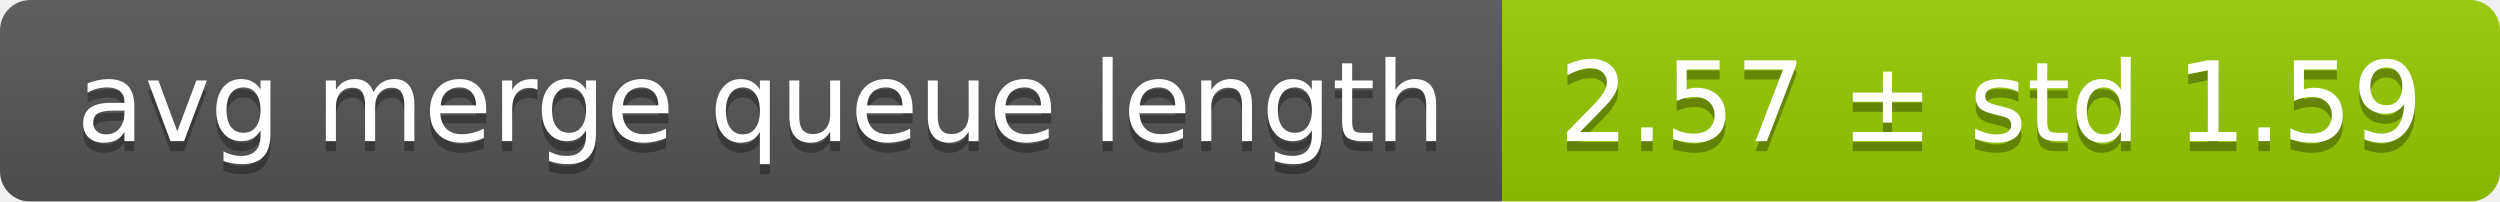
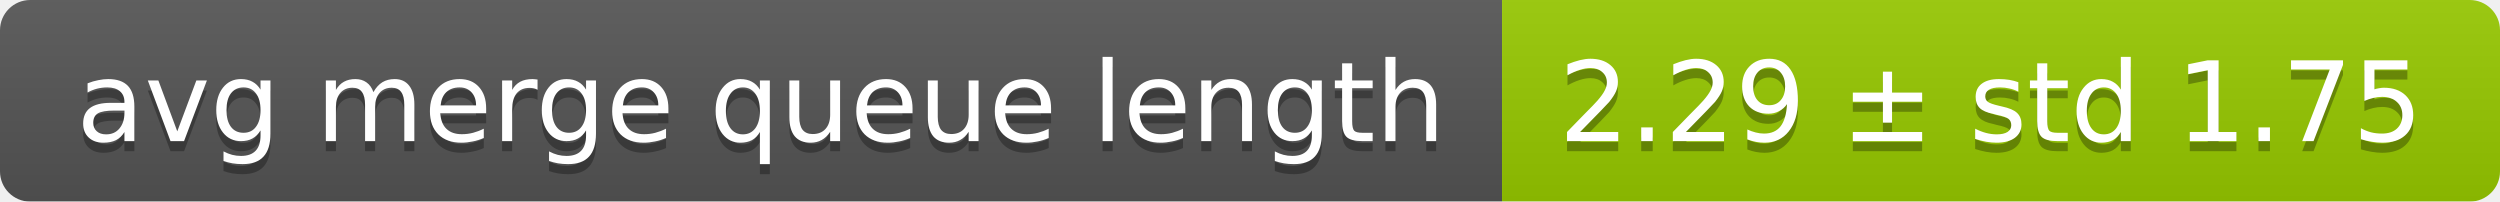
<svg xmlns="http://www.w3.org/2000/svg" width="248" height="20">
  <linearGradient id="smooth" x2="0" y2="100%">
    <stop offset="0" stop-color="#bbb" stop-opacity=".1" />
    <stop offset="1" stop-opacity=".1" />
  </linearGradient>
  <mask id="round">
    <rect width="248" height="20" rx="3" fill="#fff" />
  </mask>
  <g mask="url(#round)">
    <rect width="149" height="20" fill="#555" />
    <rect x="149" width="99" height="20" fill="#97ca00" />
    <rect width="248" height="20" fill="url(#smooth)" />
  </g>
  <g fill="#fff" text-anchor="middle" font-family="DejaVu Sans,Verdana,Geneva,sans-serif" font-size="11">
    <text x="75.5" y="15" fill="#010101" fill-opacity=".3">avg merge queue length</text>
    <text x="75.5" y="14">avg merge queue length</text>
-     <text x="197.5" y="15" fill="#010101" fill-opacity=".3">2.57 ± std 1.59</text>
-     <text x="197.5" y="14">2.57 ± std 1.59</text>
+     <text x="197.5" y="15" fill="#010101" fill-opacity=".3">2.29 ± std 1.75</text>
+     <text x="197.5" y="14">2.29 ± std 1.75</text>
  </g>
</svg>
